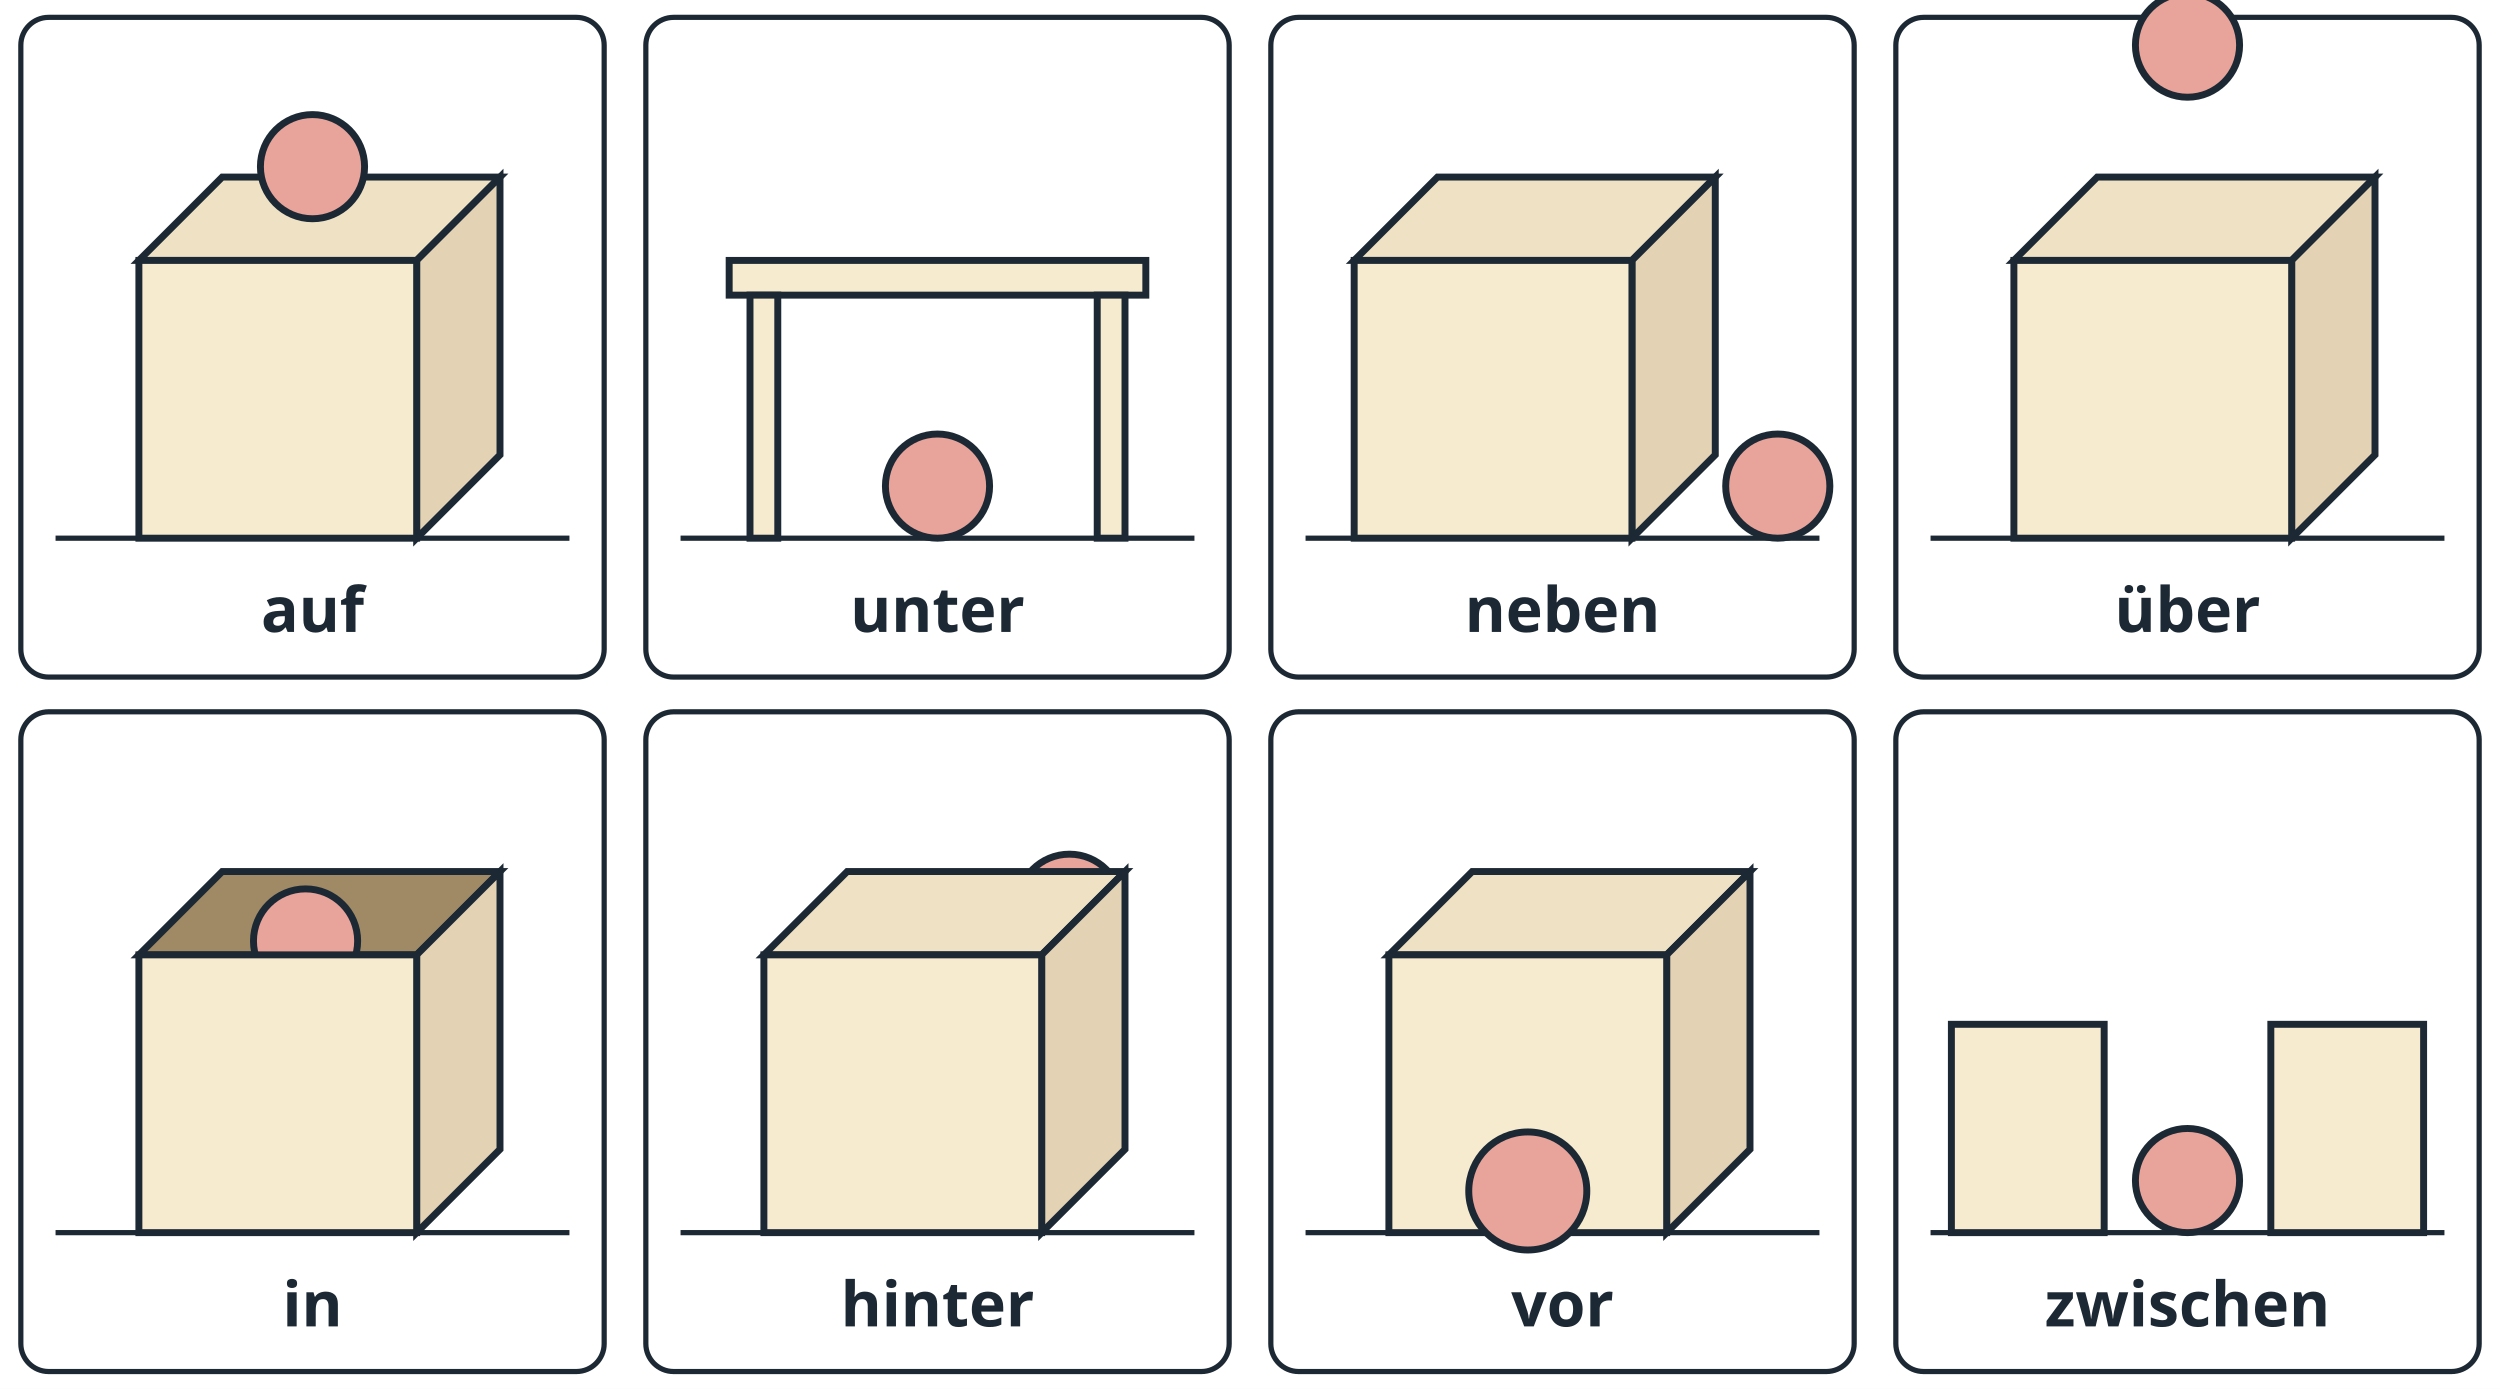
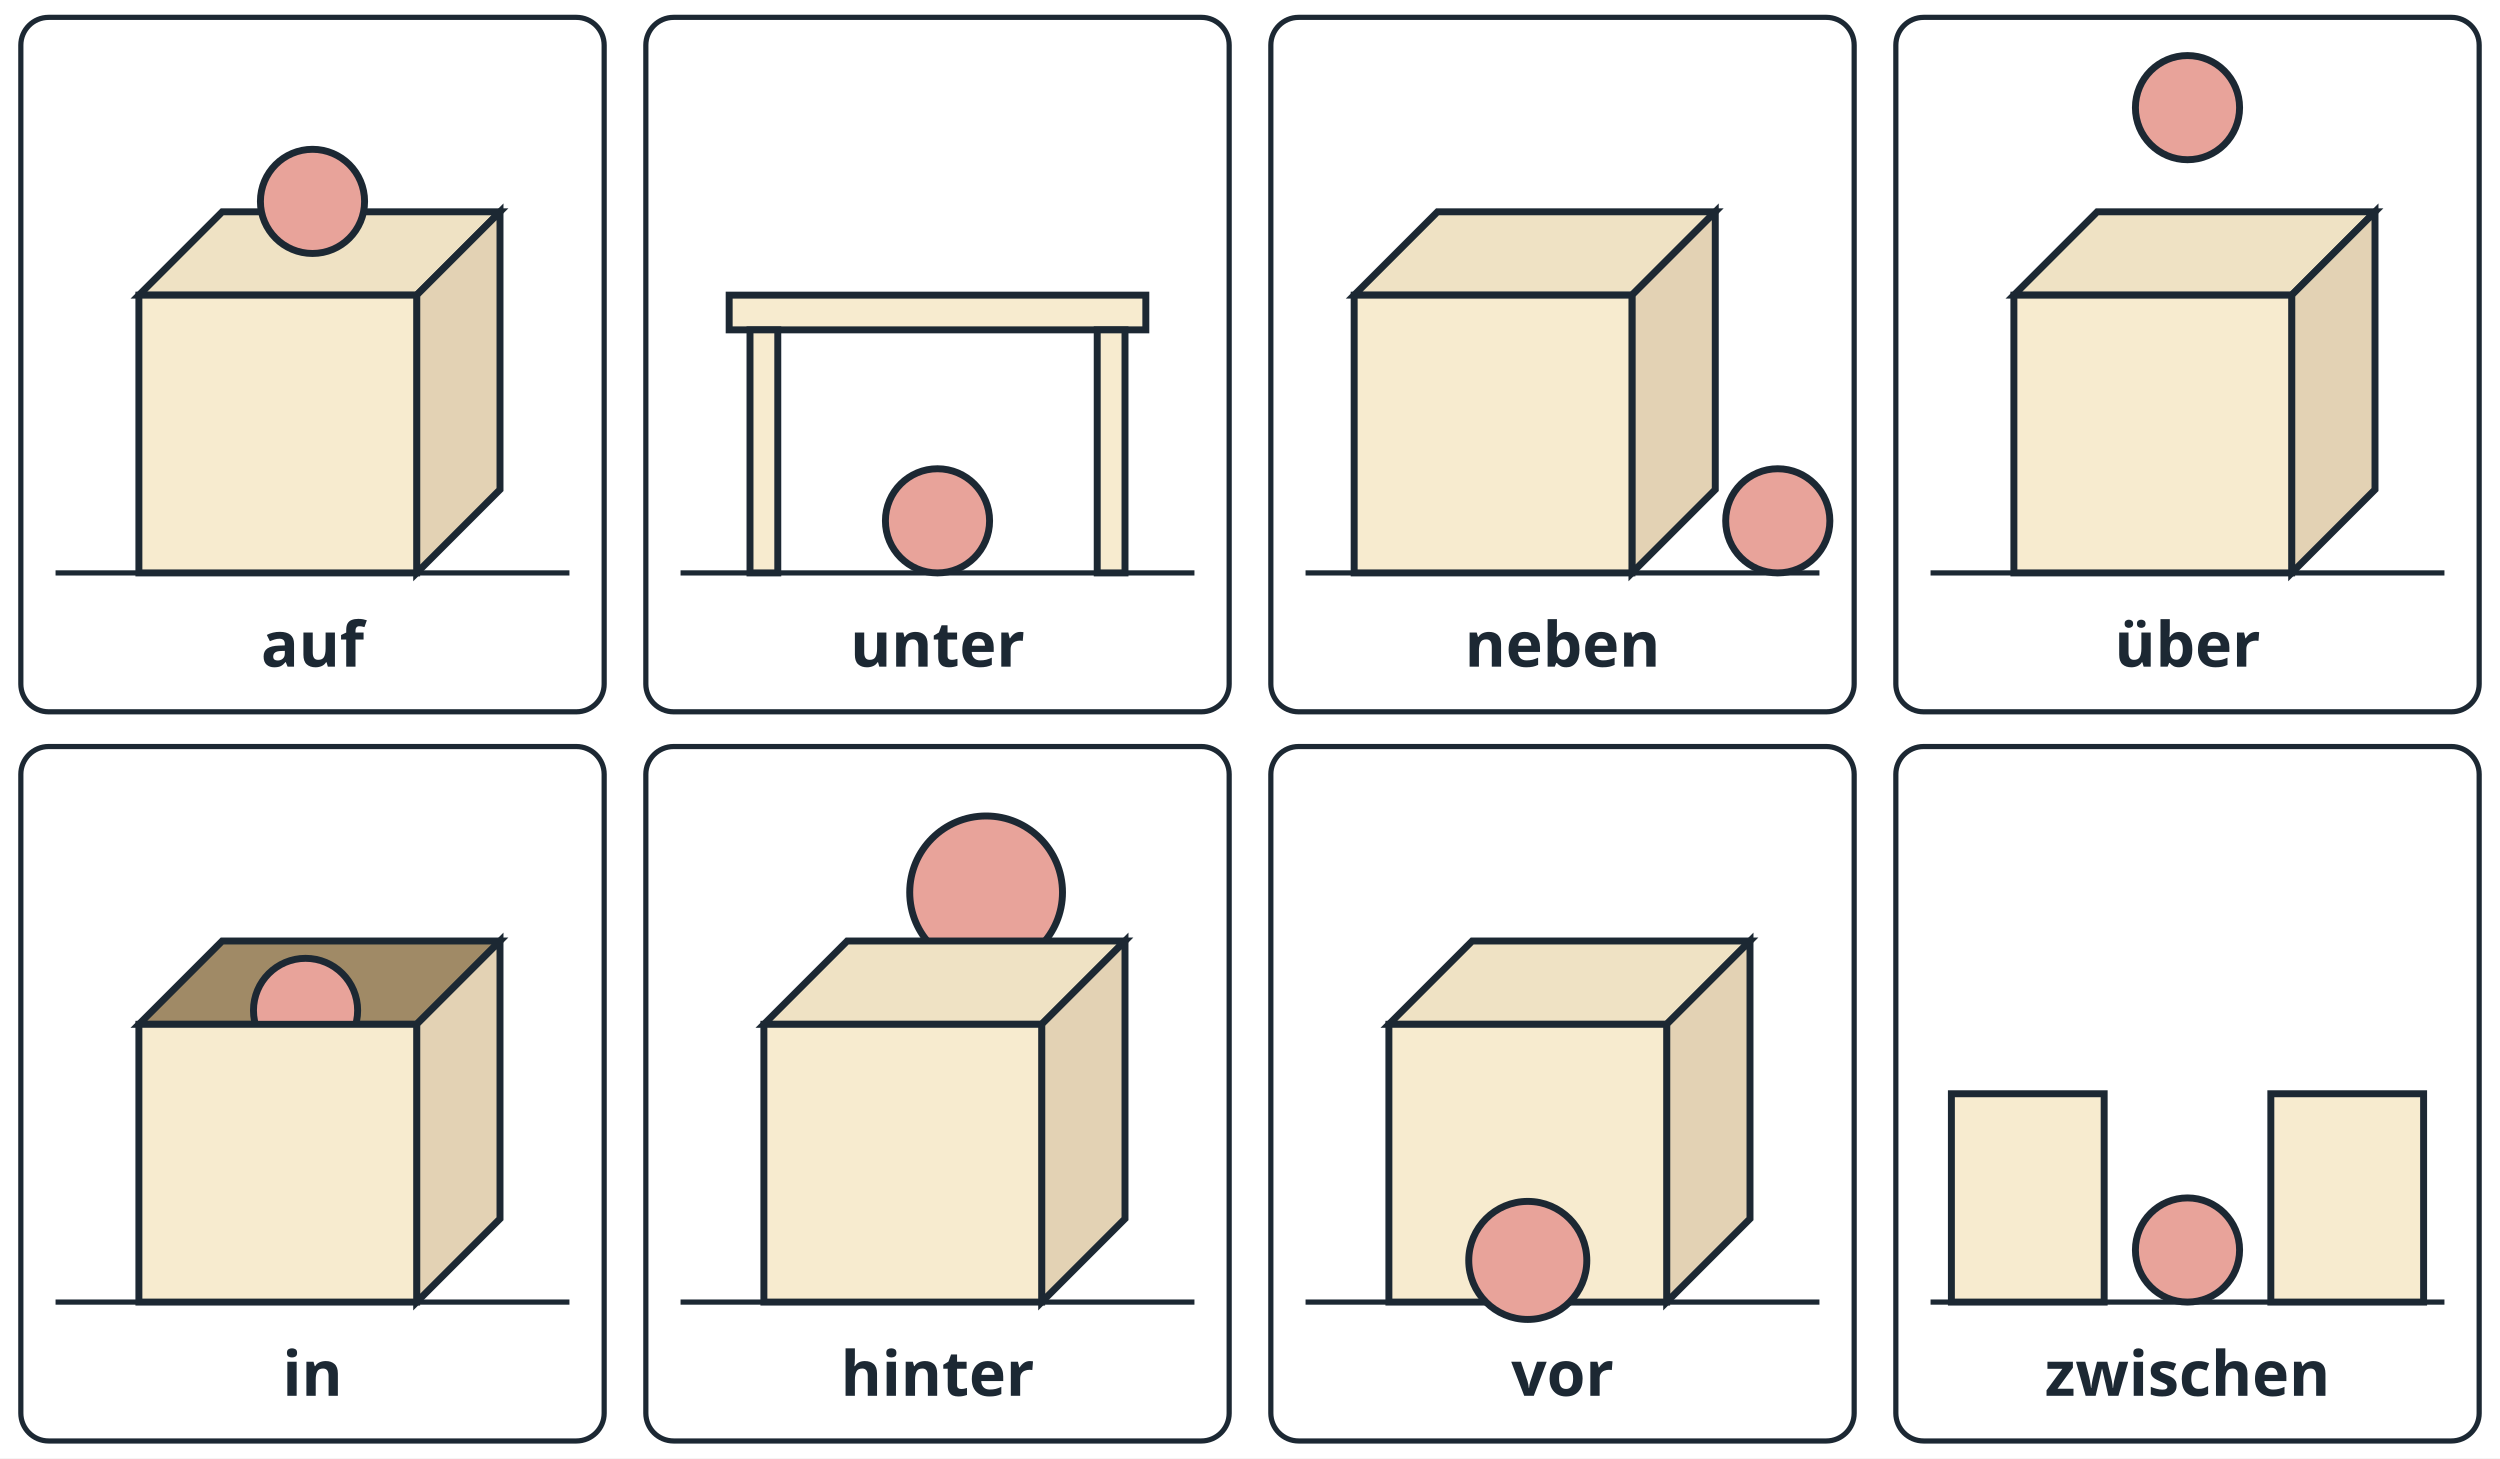
- <svg xmlns="http://www.w3.org/2000/svg" viewBox="0 0 720 400" width="720" height="400" role="img">
-   <rect x="0" y="0" width="720" height="400" fill="#ffffff" />
-   <rect x="6" y="5" width="168" height="190" rx="8" fill="#ffffff" stroke="#1c2833" stroke-width="1.5" />
-   <line x1="16" y1="155" x2="164" y2="155" stroke="#1c2833" stroke-width="1.5" />
-   <polygon points="40,75 64,51 144,51 120,75" fill="#efe2c4" stroke="#1c2833" stroke-width="2" />
-   <polygon points="120,75 144,51 144,131 120,155" fill="#e3d2b4" stroke="#1c2833" stroke-width="2" />
-   <rect x="40" y="75" width="80" height="80" rx="0" fill="#f7ebcf" stroke="#1c2833" stroke-width="2" />
-   <circle cx="90" cy="48" r="15" fill="#e8a39a" stroke="#1c2833" stroke-width="2" />
-   <text x="90.0" y="182" font-family="sans-serif" font-size="18" font-weight="bold" fill="#1c2833" text-anchor="middle">auf</text>
-   <rect x="186" y="5" width="168" height="190" rx="8" fill="#ffffff" stroke="#1c2833" stroke-width="1.5" />
-   <line x1="196" y1="155" x2="344" y2="155" stroke="#1c2833" stroke-width="1.5" />
-   <rect x="210" y="75" width="120" height="10" rx="0" fill="#f7ebcf" stroke="#1c2833" stroke-width="2" />
-   <rect x="216" y="85" width="8" height="70" rx="0" fill="#f7ebcf" stroke="#1c2833" stroke-width="2" />
-   <rect x="316" y="85" width="8" height="70" rx="0" fill="#f7ebcf" stroke="#1c2833" stroke-width="2" />
-   <circle cx="270" cy="140" r="15" fill="#e8a39a" stroke="#1c2833" stroke-width="2" />
-   <text x="270.0" y="182" font-family="sans-serif" font-size="18" font-weight="bold" fill="#1c2833" text-anchor="middle">unter</text>
-   <rect x="366" y="5" width="168" height="190" rx="8" fill="#ffffff" stroke="#1c2833" stroke-width="1.5" />
-   <line x1="376" y1="155" x2="524" y2="155" stroke="#1c2833" stroke-width="1.5" />
-   <polygon points="390,75 414,51 494,51 470,75" fill="#efe2c4" stroke="#1c2833" stroke-width="2" />
-   <polygon points="470,75 494,51 494,131 470,155" fill="#e3d2b4" stroke="#1c2833" stroke-width="2" />
-   <rect x="390" y="75" width="80" height="80" rx="0" fill="#f7ebcf" stroke="#1c2833" stroke-width="2" />
-   <circle cx="512" cy="140" r="15" fill="#e8a39a" stroke="#1c2833" stroke-width="2" />
-   <text x="450.0" y="182" font-family="sans-serif" font-size="18" font-weight="bold" fill="#1c2833" text-anchor="middle">neben</text>
-   <rect x="546" y="5" width="168" height="190" rx="8" fill="#ffffff" stroke="#1c2833" stroke-width="1.5" />
-   <line x1="556" y1="155" x2="704" y2="155" stroke="#1c2833" stroke-width="1.5" />
-   <polygon points="580,75 604,51 684,51 660,75" fill="#efe2c4" stroke="#1c2833" stroke-width="2" />
-   <polygon points="660,75 684,51 684,131 660,155" fill="#e3d2b4" stroke="#1c2833" stroke-width="2" />
-   <rect x="580" y="75" width="80" height="80" rx="0" fill="#f7ebcf" stroke="#1c2833" stroke-width="2" />
-   <circle cx="630" cy="13" r="15" fill="#e8a39a" stroke="#1c2833" stroke-width="2" />
-   <text x="630.0" y="182" font-family="sans-serif" font-size="18" font-weight="bold" fill="#1c2833" text-anchor="middle">über</text>
-   <rect x="6" y="205" width="168" height="190" rx="8" fill="#ffffff" stroke="#1c2833" stroke-width="1.5" />
-   <line x1="16" y1="355" x2="164" y2="355" stroke="#1c2833" stroke-width="1.5" />
-   <polygon points="40,275 64,251 144,251 120,275" fill="#a08a66" stroke="#1c2833" stroke-width="2" />
-   <polygon points="120,275 144,251 144,331 120,355" fill="#e3d2b4" stroke="#1c2833" stroke-width="2" />
-   <circle cx="88" cy="271" r="15" fill="#e8a39a" stroke="#1c2833" stroke-width="2" />
-   <rect x="40" y="275" width="80" height="80" rx="0" fill="#f7ebcf" stroke="#1c2833" stroke-width="2" />
-   <text x="90.0" y="382" font-family="sans-serif" font-size="18" font-weight="bold" fill="#1c2833" text-anchor="middle">in</text>
-   <rect x="186" y="205" width="168" height="190" rx="8" fill="#ffffff" stroke="#1c2833" stroke-width="1.5" />
-   <line x1="196" y1="355" x2="344" y2="355" stroke="#1c2833" stroke-width="1.5" />
-   <circle cx="308" cy="261" r="15" fill="#e8a39a" stroke="#1c2833" stroke-width="2" />
-   <polygon points="220,275 244,251 324,251 300,275" fill="#efe2c4" stroke="#1c2833" stroke-width="2" />
-   <polygon points="300,275 324,251 324,331 300,355" fill="#e3d2b4" stroke="#1c2833" stroke-width="2" />
-   <rect x="220" y="275" width="80" height="80" rx="0" fill="#f7ebcf" stroke="#1c2833" stroke-width="2" />
-   <text x="270.0" y="382" font-family="sans-serif" font-size="18" font-weight="bold" fill="#1c2833" text-anchor="middle">hinter</text>
-   <rect x="366" y="205" width="168" height="190" rx="8" fill="#ffffff" stroke="#1c2833" stroke-width="1.5" />
-   <line x1="376" y1="355" x2="524" y2="355" stroke="#1c2833" stroke-width="1.5" />
-   <polygon points="400,275 424,251 504,251 480,275" fill="#efe2c4" stroke="#1c2833" stroke-width="2" />
-   <polygon points="480,275 504,251 504,331 480,355" fill="#e3d2b4" stroke="#1c2833" stroke-width="2" />
-   <rect x="400" y="275" width="80" height="80" rx="0" fill="#f7ebcf" stroke="#1c2833" stroke-width="2" />
-   <circle cx="440" cy="343" r="17" fill="#e8a39a" stroke="#1c2833" stroke-width="2" />
-   <text x="450.0" y="382" font-family="sans-serif" font-size="18" font-weight="bold" fill="#1c2833" text-anchor="middle">vor</text>
-   <rect x="546" y="205" width="168" height="190" rx="8" fill="#ffffff" stroke="#1c2833" stroke-width="1.5" />
-   <line x1="556" y1="355" x2="704" y2="355" stroke="#1c2833" stroke-width="1.5" />
-   <rect x="562" y="295" width="44" height="60" rx="0" fill="#f7ebcf" stroke="#1c2833" stroke-width="2" />
-   <rect x="654" y="295" width="44" height="60" rx="0" fill="#f7ebcf" stroke="#1c2833" stroke-width="2" />
-   <circle cx="630" cy="340" r="15" fill="#e8a39a" stroke="#1c2833" stroke-width="2" />
-   <text x="630.0" y="382" font-family="sans-serif" font-size="18" font-weight="bold" fill="#1c2833" text-anchor="middle">zwischen</text>
+ <svg xmlns="http://www.w3.org/2000/svg" viewBox="0 0 720 420" width="720" height="420" role="img">
+   <rect x="0" y="0" width="720" height="420" fill="#ffffff" />
+   <rect x="6" y="5" width="168" height="200" rx="8" fill="#ffffff" stroke="#1c2833" stroke-width="1.5" />
+   <line x1="16" y1="165" x2="164" y2="165" stroke="#1c2833" stroke-width="1.5" />
+   <polygon points="40,85 64,61 144,61 120,85" fill="#efe2c4" stroke="#1c2833" stroke-width="2" />
+   <polygon points="120,85 144,61 144,141 120,165" fill="#e3d2b4" stroke="#1c2833" stroke-width="2" />
+   <rect x="40" y="85" width="80" height="80" rx="0" fill="#f7ebcf" stroke="#1c2833" stroke-width="2" />
+   <circle cx="90" cy="58" r="15" fill="#e8a39a" stroke="#1c2833" stroke-width="2" />
+   <text x="90.0" y="192" font-family="sans-serif" font-size="18" font-weight="bold" fill="#1c2833" text-anchor="middle">auf</text>
+   <rect x="186" y="5" width="168" height="200" rx="8" fill="#ffffff" stroke="#1c2833" stroke-width="1.5" />
+   <line x1="196" y1="165" x2="344" y2="165" stroke="#1c2833" stroke-width="1.5" />
+   <rect x="210" y="85" width="120" height="10" rx="0" fill="#f7ebcf" stroke="#1c2833" stroke-width="2" />
+   <rect x="216" y="95" width="8" height="70" rx="0" fill="#f7ebcf" stroke="#1c2833" stroke-width="2" />
+   <rect x="316" y="95" width="8" height="70" rx="0" fill="#f7ebcf" stroke="#1c2833" stroke-width="2" />
+   <circle cx="270" cy="150" r="15" fill="#e8a39a" stroke="#1c2833" stroke-width="2" />
+   <text x="270.0" y="192" font-family="sans-serif" font-size="18" font-weight="bold" fill="#1c2833" text-anchor="middle">unter</text>
+   <rect x="366" y="5" width="168" height="200" rx="8" fill="#ffffff" stroke="#1c2833" stroke-width="1.5" />
+   <line x1="376" y1="165" x2="524" y2="165" stroke="#1c2833" stroke-width="1.5" />
+   <polygon points="390,85 414,61 494,61 470,85" fill="#efe2c4" stroke="#1c2833" stroke-width="2" />
+   <polygon points="470,85 494,61 494,141 470,165" fill="#e3d2b4" stroke="#1c2833" stroke-width="2" />
+   <rect x="390" y="85" width="80" height="80" rx="0" fill="#f7ebcf" stroke="#1c2833" stroke-width="2" />
+   <circle cx="512" cy="150" r="15" fill="#e8a39a" stroke="#1c2833" stroke-width="2" />
+   <text x="450.0" y="192" font-family="sans-serif" font-size="18" font-weight="bold" fill="#1c2833" text-anchor="middle">neben</text>
+   <rect x="546" y="5" width="168" height="200" rx="8" fill="#ffffff" stroke="#1c2833" stroke-width="1.5" />
+   <line x1="556" y1="165" x2="704" y2="165" stroke="#1c2833" stroke-width="1.5" />
+   <polygon points="580,85 604,61 684,61 660,85" fill="#efe2c4" stroke="#1c2833" stroke-width="2" />
+   <polygon points="660,85 684,61 684,141 660,165" fill="#e3d2b4" stroke="#1c2833" stroke-width="2" />
+   <rect x="580" y="85" width="80" height="80" rx="0" fill="#f7ebcf" stroke="#1c2833" stroke-width="2" />
+   <circle cx="630" cy="31" r="15" fill="#e8a39a" stroke="#1c2833" stroke-width="2" />
+   <text x="630.0" y="192" font-family="sans-serif" font-size="18" font-weight="bold" fill="#1c2833" text-anchor="middle">über</text>
+   <rect x="6" y="215" width="168" height="200" rx="8" fill="#ffffff" stroke="#1c2833" stroke-width="1.5" />
+   <line x1="16" y1="375" x2="164" y2="375" stroke="#1c2833" stroke-width="1.5" />
+   <polygon points="40,295 64,271 144,271 120,295" fill="#a08a66" stroke="#1c2833" stroke-width="2" />
+   <polygon points="120,295 144,271 144,351 120,375" fill="#e3d2b4" stroke="#1c2833" stroke-width="2" />
+   <circle cx="88" cy="291" r="15" fill="#e8a39a" stroke="#1c2833" stroke-width="2" />
+   <rect x="40" y="295" width="80" height="80" rx="0" fill="#f7ebcf" stroke="#1c2833" stroke-width="2" />
+   <text x="90.0" y="402" font-family="sans-serif" font-size="18" font-weight="bold" fill="#1c2833" text-anchor="middle">in</text>
+   <rect x="186" y="215" width="168" height="200" rx="8" fill="#ffffff" stroke="#1c2833" stroke-width="1.5" />
+   <line x1="196" y1="375" x2="344" y2="375" stroke="#1c2833" stroke-width="1.5" />
+   <circle cx="284" cy="257" r="22" fill="#e8a39a" stroke="#1c2833" stroke-width="2" />
+   <polygon points="220,295 244,271 324,271 300,295" fill="#efe2c4" stroke="#1c2833" stroke-width="2" />
+   <polygon points="300,295 324,271 324,351 300,375" fill="#e3d2b4" stroke="#1c2833" stroke-width="2" />
+   <rect x="220" y="295" width="80" height="80" rx="0" fill="#f7ebcf" stroke="#1c2833" stroke-width="2" />
+   <text x="270.0" y="402" font-family="sans-serif" font-size="18" font-weight="bold" fill="#1c2833" text-anchor="middle">hinter</text>
+   <rect x="366" y="215" width="168" height="200" rx="8" fill="#ffffff" stroke="#1c2833" stroke-width="1.5" />
+   <line x1="376" y1="375" x2="524" y2="375" stroke="#1c2833" stroke-width="1.5" />
+   <polygon points="400,295 424,271 504,271 480,295" fill="#efe2c4" stroke="#1c2833" stroke-width="2" />
+   <polygon points="480,295 504,271 504,351 480,375" fill="#e3d2b4" stroke="#1c2833" stroke-width="2" />
+   <rect x="400" y="295" width="80" height="80" rx="0" fill="#f7ebcf" stroke="#1c2833" stroke-width="2" />
+   <circle cx="440" cy="363" r="17" fill="#e8a39a" stroke="#1c2833" stroke-width="2" />
+   <text x="450.0" y="402" font-family="sans-serif" font-size="18" font-weight="bold" fill="#1c2833" text-anchor="middle">vor</text>
+   <rect x="546" y="215" width="168" height="200" rx="8" fill="#ffffff" stroke="#1c2833" stroke-width="1.5" />
+   <line x1="556" y1="375" x2="704" y2="375" stroke="#1c2833" stroke-width="1.5" />
+   <rect x="562" y="315" width="44" height="60" rx="0" fill="#f7ebcf" stroke="#1c2833" stroke-width="2" />
+   <rect x="654" y="315" width="44" height="60" rx="0" fill="#f7ebcf" stroke="#1c2833" stroke-width="2" />
+   <circle cx="630" cy="360" r="15" fill="#e8a39a" stroke="#1c2833" stroke-width="2" />
+   <text x="630.0" y="402" font-family="sans-serif" font-size="18" font-weight="bold" fill="#1c2833" text-anchor="middle">zwischen</text>
</svg>
